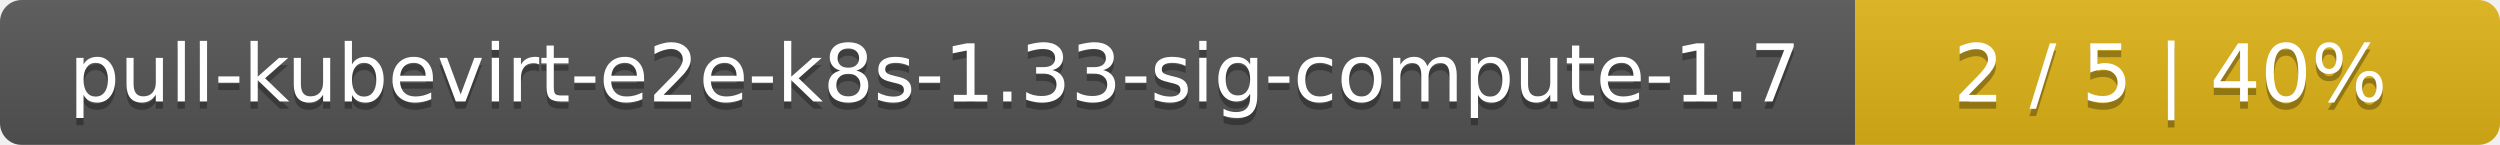
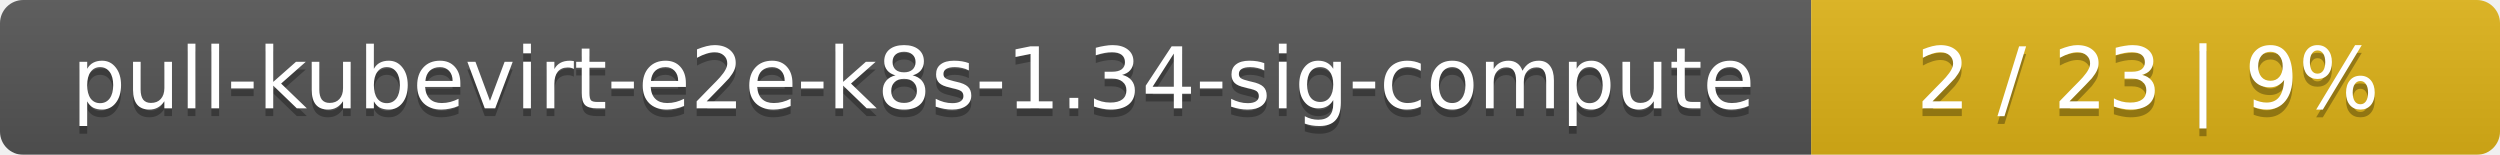
- <svg xmlns="http://www.w3.org/2000/svg" width="345" height="20">
+ <svg xmlns="http://www.w3.org/2000/svg" width="323" height="20">
  <linearGradient id="smooth" x2="0" y2="100%">
    <stop offset="0" stop-color="#bbb" stop-opacity=".1" />
    <stop offset="1" stop-opacity=".1" />
  </linearGradient>
  <mask id="round">
-     <rect width="345" height="20" rx="3" fill="#fff" />
+     <rect width="323" height="20" rx="3" fill="#fff" />
  </mask>
  <g mask="url(#round)">
-     <rect width="256" height="20" fill="#555" />
-     <rect x="256" width="89" height="20" fill="#dfb317" />
-     <rect width="345" height="20" fill="url(#smooth)" />
+     <rect width="234" height="20" fill="#555" />
+     <rect x="234" width="89" height="20" fill="#dfb317" />
+     <rect width="323" height="20" fill="url(#smooth)" />
  </g>
  <g fill="#fff" text-anchor="middle" font-family="DejaVu Sans,Verdana,Geneva,sans-serif" font-size="11">
-     <text x="129" y="15" fill="#010101" fill-opacity=".3">pull-kubevirt-e2e-k8s-1.33-sig-compute-1.7</text>
-     <text x="129" y="14">pull-kubevirt-e2e-k8s-1.33-sig-compute-1.7</text>
-     <text x="299.5" y="15" fill="#010101" fill-opacity=".3">2 / 5    |    40%</text>
-     <text x="299.5" y="14">2 / 5    |    40%</text>
+     <text x="118" y="15" fill="#010101" fill-opacity=".3">pull-kubevirt-e2e-k8s-1.34-sig-compute</text>
+     <text x="118" y="14">pull-kubevirt-e2e-k8s-1.34-sig-compute</text>
+     <text x="277.5" y="15" fill="#010101" fill-opacity=".3">2 / 23    |    9%</text>
+     <text x="277.5" y="14">2 / 23    |    9%</text>
  </g>
</svg>
